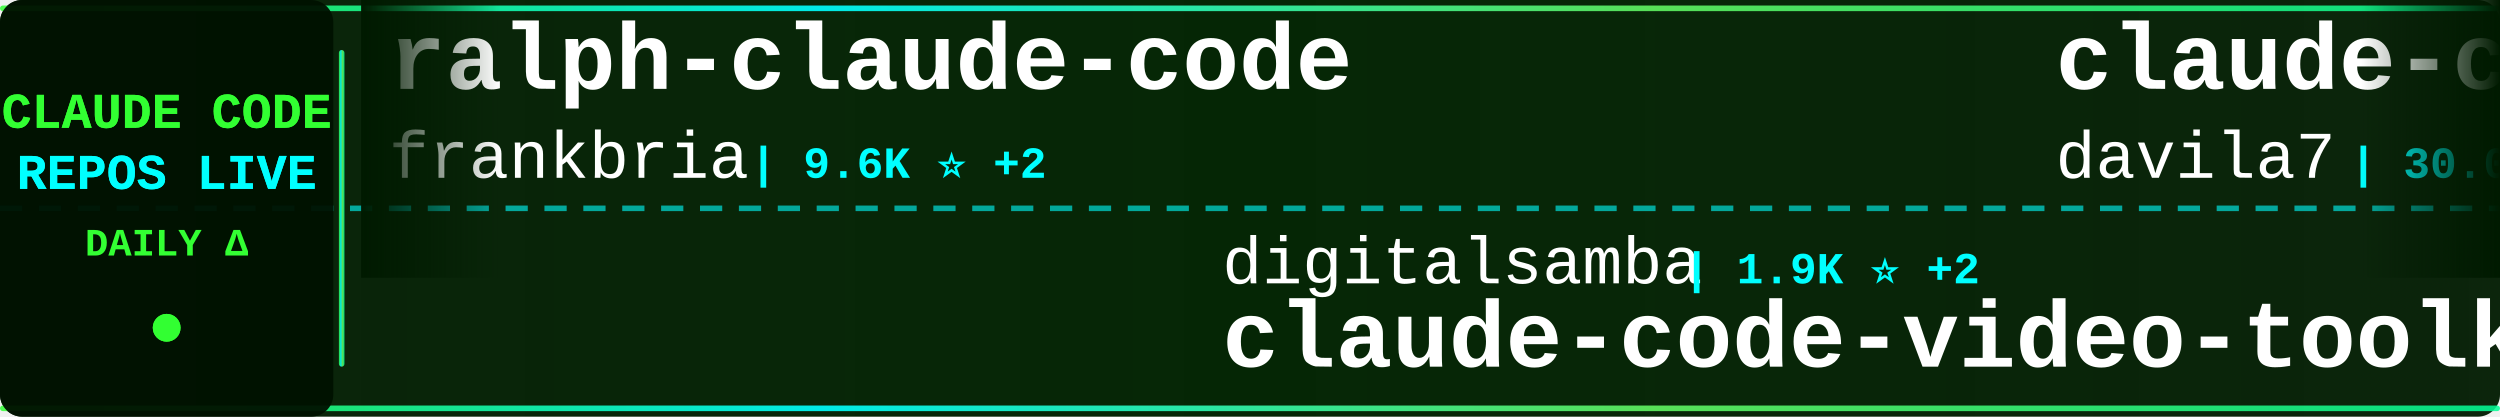
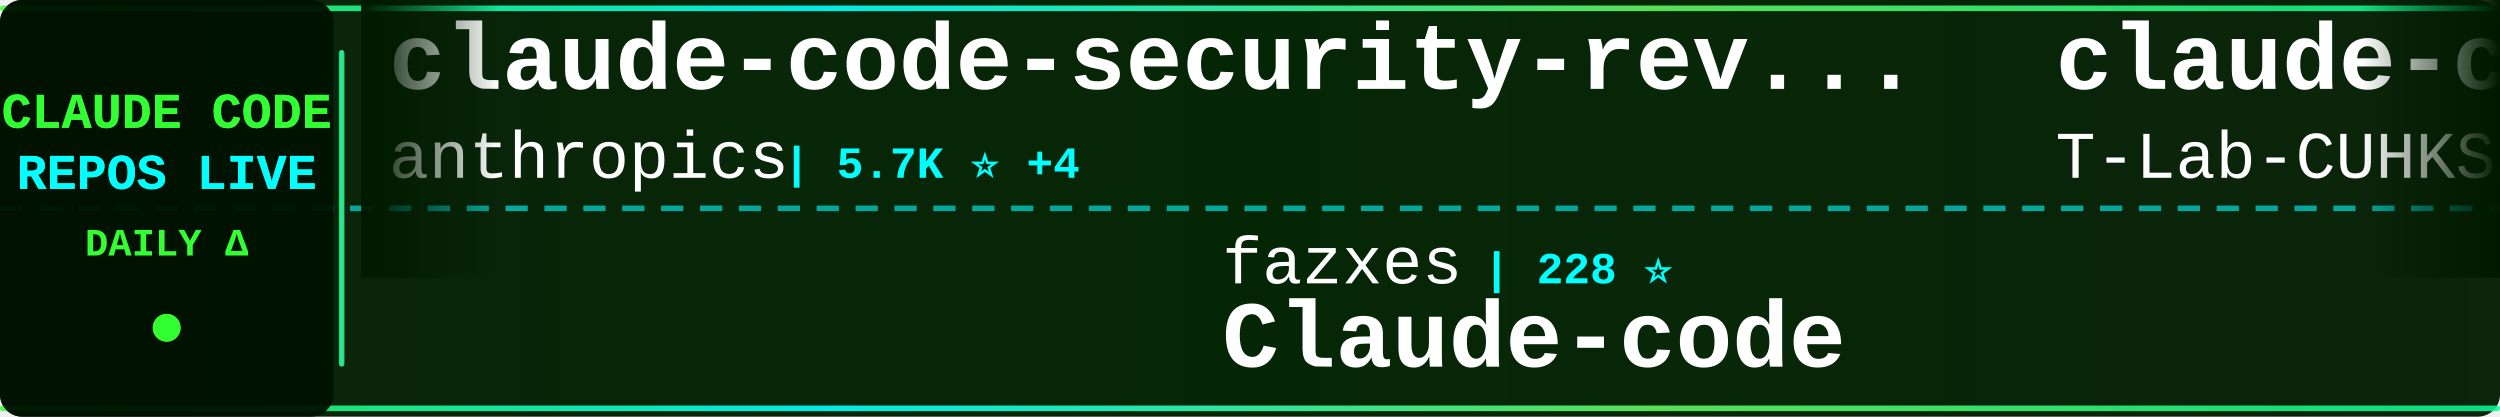
<svg xmlns="http://www.w3.org/2000/svg" width="900" height="150">
  <defs>
    <linearGradient id="tickerBg" x1="0%" y1="0%" x2="100%" y2="0%">
      <stop offset="0%" style="stop-color:#001a00;stop-opacity:0.95" />
      <stop offset="50%" style="stop-color:#002200;stop-opacity:0.98" />
      <stop offset="100%" style="stop-color:#001a00;stop-opacity:0.95" />
    </linearGradient>
    <linearGradient id="borderGrad" x1="0%" y1="0%" x2="100%" y2="0%">
      <stop offset="0%" style="stop-color:#33ff33;stop-opacity:0.85">
        <animate attributeName="stop-opacity" values="0.85;1;0.85" dur="2s" repeatCount="indefinite" />
      </stop>
      <stop offset="33%" style="stop-color:#00ffff;stop-opacity:0.9">
        <animate attributeName="stop-opacity" values="0.9;1;0.9" dur="2.2s" repeatCount="indefinite" />
      </stop>
      <stop offset="66%" style="stop-color:#66ff66;stop-opacity:0.85">
        <animate attributeName="stop-opacity" values="0.85;1;0.85" dur="1.8s" repeatCount="indefinite" />
      </stop>
      <stop offset="100%" style="stop-color:#00ff99;stop-opacity:0.85">
        <animate attributeName="stop-opacity" values="0.85;1;0.85" dur="2s" repeatCount="indefinite" />
      </stop>
    </linearGradient>
    <filter id="textGlow">
      <feGaussianBlur stdDeviation="0.1" result="coloredBlur" />
      <feMerge>
        <feMergeNode in="coloredBlur" />
        <feMergeNode in="SourceGraphic" />
      </feMerge>
    </filter>
    <filter id="metricGlow">
      <feGaussianBlur stdDeviation="0.2" result="coloredBlur" />
      <feMerge>
        <feMergeNode in="coloredBlur" />
        <feMergeNode in="SourceGraphic" />
      </feMerge>
    </filter>
    <linearGradient id="leftFade" x1="0%" y1="0%" x2="100%" y2="0%">
      <stop offset="0%" style="stop-color:#001a00;stop-opacity:1" />
      <stop offset="100%" style="stop-color:#001a00;stop-opacity:0" />
    </linearGradient>
    <linearGradient id="rightFade" x1="0%" y1="0%" x2="100%" y2="0%">
      <stop offset="0%" style="stop-color:#001a00;stop-opacity:0" />
      <stop offset="100%" style="stop-color:#001a00;stop-opacity:1" />
    </linearGradient>
  </defs>
  <rect width="900" height="150" fill="url(#tickerBg)" rx="8" />
  <rect x="0" y="2" width="900" height="2" fill="url(#borderGrad)" rx="1" />
  <rect x="0" y="146" width="900" height="2" fill="url(#borderGrad)" rx="1" />
  <line x1="0" y1="75" x2="900" y2="75" stroke="#00ffff" stroke-width="2" stroke-dasharray="8 6" opacity="0.6" />
  <rect x="0" y="0" width="120" height="150" fill="#001100" opacity="0.95" rx="8" />
  <text x="60" y="46" font-family="'Courier New', monospace" font-size="18" font-weight="bold" fill="#33ff33" text-anchor="middle" filter="url(#textGlow)">
    CLAUDE CODE
  </text>
  <text x="60" y="68" font-family="'Courier New', monospace" font-size="18" font-weight="bold" fill="#00ffff" text-anchor="middle" filter="url(#textGlow)">
    REPOS LIVE
  </text>
  <text x="60" y="92" font-family="'Courier New', monospace" font-size="14" font-weight="bold" fill="#33ff33" text-anchor="middle">
    DAILY Δ
  </text>
  <circle cx="60" cy="118" r="5" fill="#33ff33" filter="url(#metricGlow)">
    <animate attributeName="r" values="4;6;4" dur="1.5s" repeatCount="indefinite" />
    <animate attributeName="opacity" values="0.6;1;0.6" dur="1.5s" repeatCount="indefinite" />
  </circle>
  <rect x="122" y="18" width="2" height="114" fill="url(#borderGrad)" rx="1" />
  <clipPath id="tickerClip">
    <rect x="130" y="0" width="770" height="150" />
  </clipPath>
  <g clip-path="url(#tickerClip)">
    <g id="tickerItems">
      <animateTransform attributeName="transform" attributeType="XML" type="translate" from="0 0" to="-3000 0" dur="54s" repeatCount="indefinite" />
      <g transform="translate(0, 0)">
-         <text x="140" y="32" font-family="'Courier New', monospace" font-size="34" font-weight="bold" fill="#ffffff">ralph-claude-code</text>
-         <text x="140" y="64" font-family="'Courier New', monospace" font-size="24" font-weight="normal" fill="#ffffff" opacity="1.0">frankbria</text>
-         <text x="270" y="64" font-family="'Courier New', monospace" font-size="16" font-weight="bold" fill="#00ffff"> | 9.6K ⭐ +2</text>
+         <text x="140" y="32" font-family="'Courier New', monospace" font-size="34" font-weight="bold" fill="#ffffff">claude-code-security-rev...</text>
+         <text x="140" y="64" font-family="'Courier New', monospace" font-size="24" font-weight="normal" fill="#ffffff" opacity="1.0">anthropics</text>
+         <text x="282" y="64" font-family="'Courier New', monospace" font-size="16" font-weight="bold" fill="#00ffff"> | 5.7K ⭐ +4</text>
      </g>
      <g transform="translate(300, 0)">
-         <text x="140" y="102" font-family="'Courier New', monospace" font-size="24" font-weight="normal" fill="#ffffff" opacity="1.0">digitalsamba</text>
-         <text x="306" y="102" font-family="'Courier New', monospace" font-size="16" font-weight="bold" fill="#00ffff"> | 1.9K ⭐ +2</text>
-         <text x="140" y="132" font-family="'Courier New', monospace" font-size="34" font-weight="bold" fill="#ffffff">claude-code-video-toolki...</text>
+         <text x="140" y="102" font-family="'Courier New', monospace" font-size="24" font-weight="normal" fill="#ffffff" opacity="1.0">fazxes</text>
+         <text x="234" y="102" font-family="'Courier New', monospace" font-size="16" font-weight="bold" fill="#00ffff"> | 228 ⭐</text>
+         <text x="140" y="132" font-family="'Courier New', monospace" font-size="34" font-weight="bold" fill="#ffffff">Claude-code</text>
      </g>
      <g transform="translate(600, 0)">
-         <text x="140" y="32" font-family="'Courier New', monospace" font-size="34" font-weight="bold" fill="#ffffff">claude-code-templates</text>
-         <text x="140" y="64" font-family="'Courier New', monospace" font-size="24" font-weight="normal" fill="#ffffff" opacity="1.0">davila7</text>
-         <text x="246" y="64" font-family="'Courier New', monospace" font-size="16" font-weight="bold" fill="#00ffff"> | 30.0K ⭐ +3</text>
+         <text x="140" y="32" font-family="'Courier New', monospace" font-size="34" font-weight="bold" fill="#ffffff">claude-code</text>
+         <text x="140" y="64" font-family="'Courier New', monospace" font-size="24" font-weight="normal" fill="#ffffff" opacity="1.0">T-Lab-CUHKSZ</text>
+         <text x="306" y="64" font-family="'Courier New', monospace" font-size="16" font-weight="bold" fill="#00ffff"> | 327 ⭐</text>
      </g>
      <g transform="translate(900, 0)">
-         <text x="140" y="102" font-family="'Courier New', monospace" font-size="24" font-weight="normal" fill="#ffffff" opacity="1.0">disler</text>
-         <text x="234" y="102" font-family="'Courier New', monospace" font-size="16" font-weight="bold" fill="#00ffff"> | 1.6K ⭐ +2</text>
-         <text x="140" y="132" font-family="'Courier New', monospace" font-size="34" font-weight="bold" fill="#ffffff">pi-vs-claude-code</text>
+         <text x="140" y="102" font-family="'Courier New', monospace" font-size="24" font-weight="normal" fill="#ffffff" opacity="1.0">multica-ai</text>
+         <text x="282" y="102" font-family="'Courier New', monospace" font-size="16" font-weight="bold" fill="#00ffff"> | 198.3K ⭐ +70</text>
+         <text x="140" y="132" font-family="'Courier New', monospace" font-size="34" font-weight="bold" fill="#ffffff">andrej-karpathy-skills</text>
      </g>
      <g transform="translate(1200, 0)">
-         <text x="140" y="32" font-family="'Courier New', monospace" font-size="34" font-weight="bold" fill="#ffffff">awesome-claude-code</text>
-         <text x="140" y="64" font-family="'Courier New', monospace" font-size="24" font-weight="normal" fill="#ffffff" opacity="1.0">jqueryscript</text>
-         <text x="306" y="64" font-family="'Courier New', monospace" font-size="16" font-weight="bold" fill="#00ffff"> | 483 ⭐</text>
+         <text x="140" y="32" font-family="'Courier New', monospace" font-size="34" font-weight="bold" fill="#ffffff">claude-code</text>
+         <text x="140" y="64" font-family="'Courier New', monospace" font-size="24" font-weight="normal" fill="#ffffff" opacity="1.0">freestylefly</text>
+         <text x="306" y="64" font-family="'Courier New', monospace" font-size="16" font-weight="bold" fill="#00ffff"> | 128 ⭐</text>
      </g>
      <g transform="translate(1500, 0)">
-         <text x="140" y="102" font-family="'Courier New', monospace" font-size="24" font-weight="normal" fill="#ffffff" opacity="1.0">Alishahryar1</text>
-         <text x="306" y="102" font-family="'Courier New', monospace" font-size="16" font-weight="bold" fill="#00ffff"> | 43.2K ⭐ +34</text>
-         <text x="140" y="132" font-family="'Courier New', monospace" font-size="34" font-weight="bold" fill="#ffffff">free-claude-code</text>
+         <text x="140" y="102" font-family="'Courier New', monospace" font-size="24" font-weight="normal" fill="#ffffff" opacity="1.0">disler</text>
+         <text x="234" y="102" font-family="'Courier New', monospace" font-size="16" font-weight="bold" fill="#00ffff"> | 3.9K ⭐ +1</text>
+         <text x="140" y="132" font-family="'Courier New', monospace" font-size="34" font-weight="bold" fill="#ffffff">claude-code-hooks-master...</text>
      </g>
      <g transform="translate(1800, 0)">
-         <text x="140" y="32" font-family="'Courier New', monospace" font-size="34" font-weight="bold" fill="#ffffff">claude-code-proxy</text>
-         <text x="140" y="64" font-family="'Courier New', monospace" font-size="24" font-weight="normal" fill="#ffffff" opacity="1.0">1rgs</text>
-         <text x="210" y="64" font-family="'Courier New', monospace" font-size="16" font-weight="bold" fill="#00ffff"> | 3.7K ⭐</text>
+         <text x="140" y="32" font-family="'Courier New', monospace" font-size="34" font-weight="bold" fill="#ffffff">Auto-claude-code-researc...</text>
+         <text x="140" y="64" font-family="'Courier New', monospace" font-size="24" font-weight="normal" fill="#ffffff" opacity="1.0">wanshuiyin</text>
+         <text x="282" y="64" font-family="'Courier New', monospace" font-size="16" font-weight="bold" fill="#00ffff"> | 14.1K ⭐ +9</text>
      </g>
      <g transform="translate(2100, 0)">
-         <text x="140" y="102" font-family="'Courier New', monospace" font-size="24" font-weight="normal" fill="#ffffff" opacity="1.0">shareAI-lab</text>
-         <text x="294" y="102" font-family="'Courier New', monospace" font-size="16" font-weight="bold" fill="#00ffff"> | 72.9K ⭐ +10</text>
-         <text x="140" y="132" font-family="'Courier New', monospace" font-size="34" font-weight="bold" fill="#ffffff">learn-claude-code</text>
+         <text x="140" y="102" font-family="'Courier New', monospace" font-size="24" font-weight="normal" fill="#ffffff" opacity="1.0">zebbern</text>
+         <text x="246" y="102" font-family="'Courier New', monospace" font-size="16" font-weight="bold" fill="#00ffff"> | 4.4K ⭐</text>
+         <text x="140" y="132" font-family="'Courier New', monospace" font-size="34" font-weight="bold" fill="#ffffff">claude-code-guide</text>
      </g>
      <g transform="translate(2400, 0)">
-         <text x="140" y="32" font-family="'Courier New', monospace" font-size="34" font-weight="bold" fill="#ffffff">oh-my-claudecode</text>
-         <text x="140" y="64" font-family="'Courier New', monospace" font-size="24" font-weight="normal" fill="#ffffff" opacity="1.0">Yeachan-Heo</text>
-         <text x="294" y="64" font-family="'Courier New', monospace" font-size="16" font-weight="bold" fill="#00ffff"> | 38.2K ⭐ +5</text>
+         <text x="140" y="32" font-family="'Courier New', monospace" font-size="34" font-weight="bold" fill="#ffffff">claude-code-local</text>
+         <text x="140" y="64" font-family="'Courier New', monospace" font-size="24" font-weight="normal" fill="#ffffff" opacity="1.0">nicedreamzapp</text>
+         <text x="318" y="64" font-family="'Courier New', monospace" font-size="16" font-weight="bold" fill="#00ffff"> | 3.0K ⭐ +1</text>
      </g>
      <g transform="translate(2700, 0)">
-         <text x="140" y="102" font-family="'Courier New', monospace" font-size="24" font-weight="normal" fill="#ffffff" opacity="1.0">multica-ai</text>
-         <text x="282" y="102" font-family="'Courier New', monospace" font-size="16" font-weight="bold" fill="#00ffff"> | 198.3K ⭐ +74</text>
-         <text x="140" y="132" font-family="'Courier New', monospace" font-size="34" font-weight="bold" fill="#ffffff">andrej-karpathy-skills</text>
+         <text x="140" y="102" font-family="'Courier New', monospace" font-size="24" font-weight="normal" fill="#ffffff" opacity="1.0">guanshan</text>
+         <text x="258" y="102" font-family="'Courier New', monospace" font-size="16" font-weight="bold" fill="#00ffff"> | 61 ⭐</text>
+         <text x="140" y="132" font-family="'Courier New', monospace" font-size="34" font-weight="bold" fill="#ffffff">ClaudeCode</text>
      </g>
      <g transform="translate(3000, 0)">
-         <text x="140" y="32" font-family="'Courier New', monospace" font-size="34" font-weight="bold" fill="#ffffff">ralph-claude-code</text>
-         <text x="140" y="64" font-family="'Courier New', monospace" font-size="24" font-weight="normal" fill="#ffffff" opacity="1.0">frankbria</text>
-         <text x="270" y="64" font-family="'Courier New', monospace" font-size="16" font-weight="bold" fill="#00ffff"> | 9.6K ⭐ +2</text>
+         <text x="140" y="32" font-family="'Courier New', monospace" font-size="34" font-weight="bold" fill="#ffffff">claude-code-security-rev...</text>
+         <text x="140" y="64" font-family="'Courier New', monospace" font-size="24" font-weight="normal" fill="#ffffff" opacity="1.0">anthropics</text>
+         <text x="282" y="64" font-family="'Courier New', monospace" font-size="16" font-weight="bold" fill="#00ffff"> | 5.7K ⭐ +4</text>
      </g>
      <g transform="translate(3300, 0)">
-         <text x="140" y="102" font-family="'Courier New', monospace" font-size="24" font-weight="normal" fill="#ffffff" opacity="1.0">digitalsamba</text>
-         <text x="306" y="102" font-family="'Courier New', monospace" font-size="16" font-weight="bold" fill="#00ffff"> | 1.9K ⭐ +2</text>
-         <text x="140" y="132" font-family="'Courier New', monospace" font-size="34" font-weight="bold" fill="#ffffff">claude-code-video-toolki...</text>
+         <text x="140" y="102" font-family="'Courier New', monospace" font-size="24" font-weight="normal" fill="#ffffff" opacity="1.0">fazxes</text>
+         <text x="234" y="102" font-family="'Courier New', monospace" font-size="16" font-weight="bold" fill="#00ffff"> | 228 ⭐</text>
+         <text x="140" y="132" font-family="'Courier New', monospace" font-size="34" font-weight="bold" fill="#ffffff">Claude-code</text>
      </g>
      <g transform="translate(3600, 0)">
-         <text x="140" y="32" font-family="'Courier New', monospace" font-size="34" font-weight="bold" fill="#ffffff">claude-code-templates</text>
-         <text x="140" y="64" font-family="'Courier New', monospace" font-size="24" font-weight="normal" fill="#ffffff" opacity="1.0">davila7</text>
-         <text x="246" y="64" font-family="'Courier New', monospace" font-size="16" font-weight="bold" fill="#00ffff"> | 30.0K ⭐ +3</text>
+         <text x="140" y="32" font-family="'Courier New', monospace" font-size="34" font-weight="bold" fill="#ffffff">claude-code</text>
+         <text x="140" y="64" font-family="'Courier New', monospace" font-size="24" font-weight="normal" fill="#ffffff" opacity="1.0">T-Lab-CUHKSZ</text>
+         <text x="306" y="64" font-family="'Courier New', monospace" font-size="16" font-weight="bold" fill="#00ffff"> | 327 ⭐</text>
      </g>
      <g transform="translate(3900, 0)">
-         <text x="140" y="102" font-family="'Courier New', monospace" font-size="24" font-weight="normal" fill="#ffffff" opacity="1.0">disler</text>
-         <text x="234" y="102" font-family="'Courier New', monospace" font-size="16" font-weight="bold" fill="#00ffff"> | 1.6K ⭐ +2</text>
-         <text x="140" y="132" font-family="'Courier New', monospace" font-size="34" font-weight="bold" fill="#ffffff">pi-vs-claude-code</text>
+         <text x="140" y="102" font-family="'Courier New', monospace" font-size="24" font-weight="normal" fill="#ffffff" opacity="1.0">multica-ai</text>
+         <text x="282" y="102" font-family="'Courier New', monospace" font-size="16" font-weight="bold" fill="#00ffff"> | 198.3K ⭐ +70</text>
+         <text x="140" y="132" font-family="'Courier New', monospace" font-size="34" font-weight="bold" fill="#ffffff">andrej-karpathy-skills</text>
      </g>
    </g>
  </g>
  <rect x="130" y="0" width="50" height="100" fill="url(#leftFade)" />
  <rect x="850" y="0" width="50" height="100" fill="url(#rightFade)" />
</svg>
